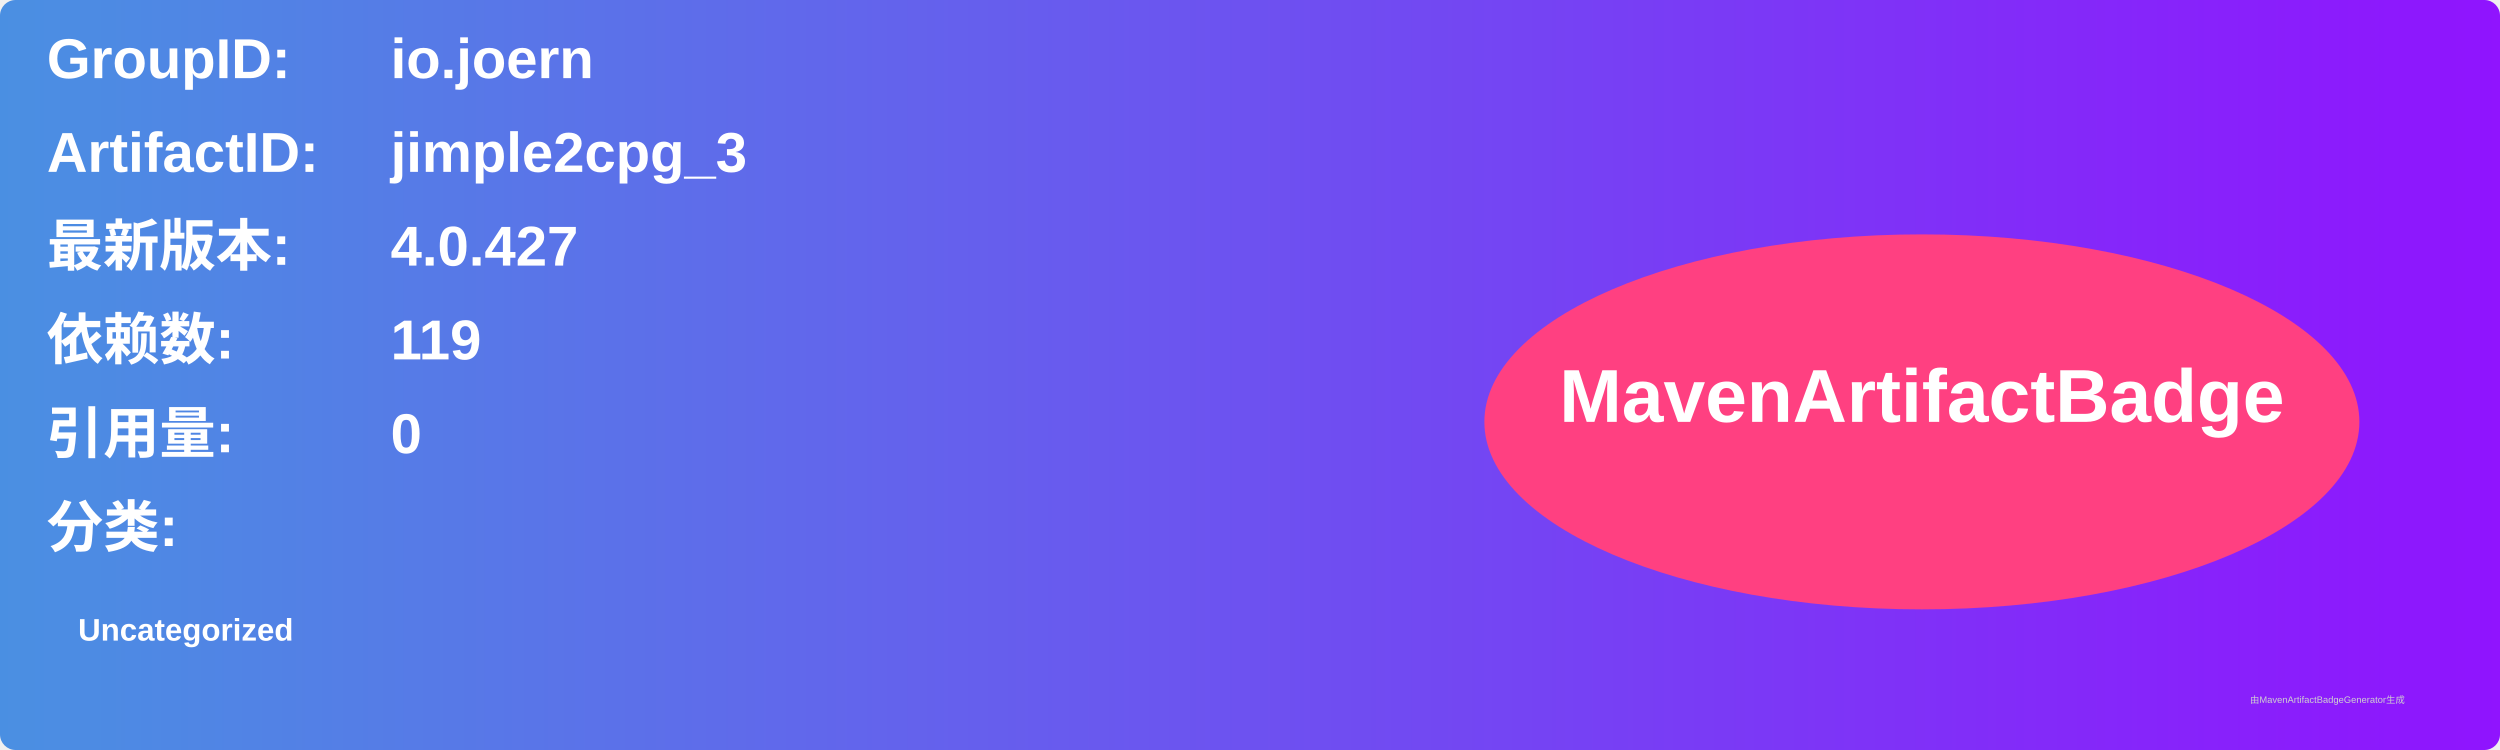
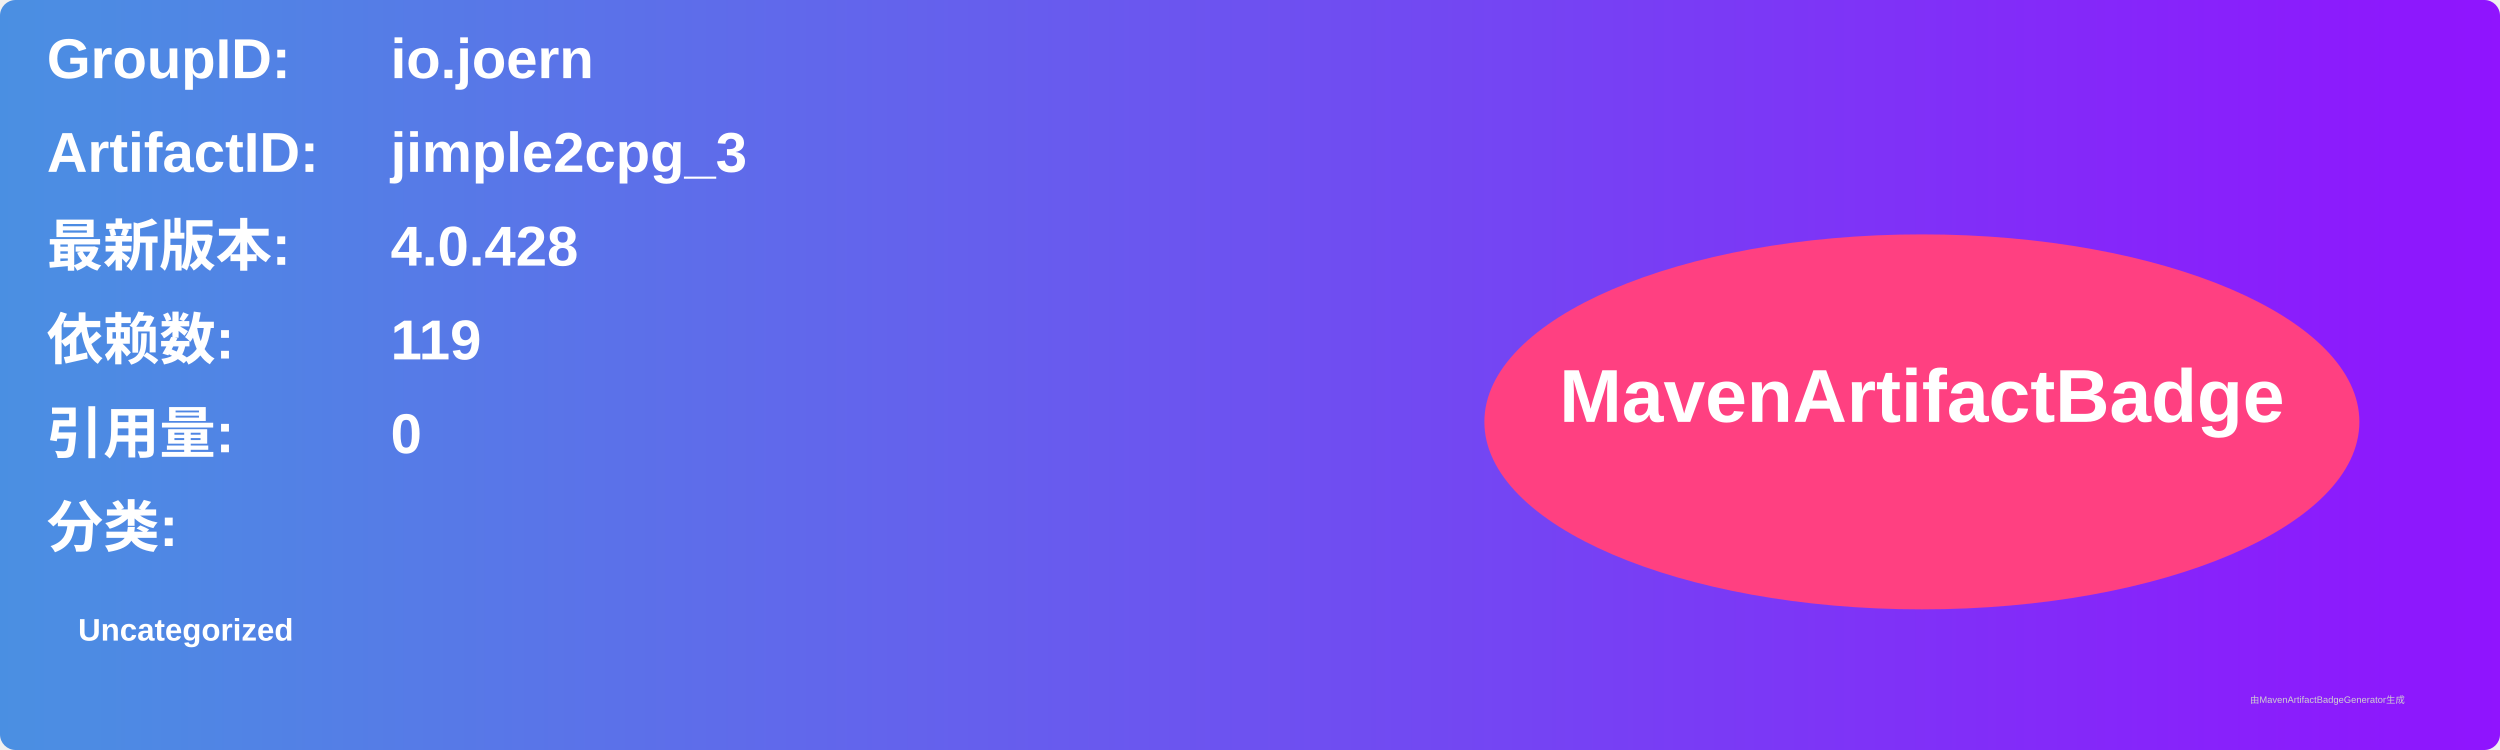
<svg xmlns="http://www.w3.org/2000/svg" width="800" height="240" viewBox="0 0 800 240">
  <linearGradient id="grad" x1="0%" y1="0%" x2="100%" y2="0%">
    <stop offset="0%" stop-color="#4a90e2" />
    <stop offset="100%" stop-color="#9013fe" />
  </linearGradient>
  <rect width="100%" height="100%" rx="5" ry="5" fill="url(#grad)" />
  <g transform="translate(15, 15)">
    <text x="0" y="10" font-family="Arial" font-size="18" fill="white" font-weight="bold" width="260">GroupID:</text>
    <text x="110" y="10" font-family="Arial" font-size="18" fill="white" font-weight="bold" width="460">io.joern</text>
    <text x="0" y="40" font-family="Arial" font-size="18" fill="white" font-weight="bold" width="260">ArtifactID:</text>
    <text x="110" y="40" font-family="Arial" font-size="18" fill="white" font-weight="bold" width="460">jimple2cpg_3</text>
    <text x="0" y="70" font-family="Arial" font-size="18" fill="white" font-weight="bold">最新版本:</text>
    <text x="110" y="70" font-family="Arial" font-size="18" fill="white" font-weight="bold">
-       <tspan font-weight="bold">4.0.427</tspan>
+       <tspan font-weight="bold">4.0.428</tspan>
    </text>
    <text x="0" y="100" font-family="Arial" font-size="18" fill="white" font-weight="bold">依赖数: </text>
    <text x="110" y="100" font-family="Arial" font-size="18" fill="white">
      <tspan font-weight="bold">119</tspan>
    </text>
    <text x="0" y="130" font-family="Arial" font-size="18" fill="white" font-weight="bold">引用量: </text>
    <text x="110" y="130" font-family="Arial" font-size="18" fill="white">
      <tspan font-weight="bold">0</tspan>
    </text>
    <text x="0" y="160" font-family="Arial" font-size="18" fill="white" font-weight="bold">分类:</text>
    <text x="10" y="190" font-family="Arial" font-size="10" fill="white">
      <tspan font-weight="bold">Uncategorized</tspan>
    </text>
    <ellipse cx="600" cy="120" rx="140" ry="60" fill="#ff4081" />
    <text x="600" y="120" text-anchor="middle" font-family="Arial" font-size="24" fill="white" font-weight="bold">MavenArtifactBadge</text>
  </g>
  <text x="720" y="225" font-family="Arial" font-size="3" fill="#d0d0d0">由MavenArtifactBadgeGenerator生成</text>
</svg>
